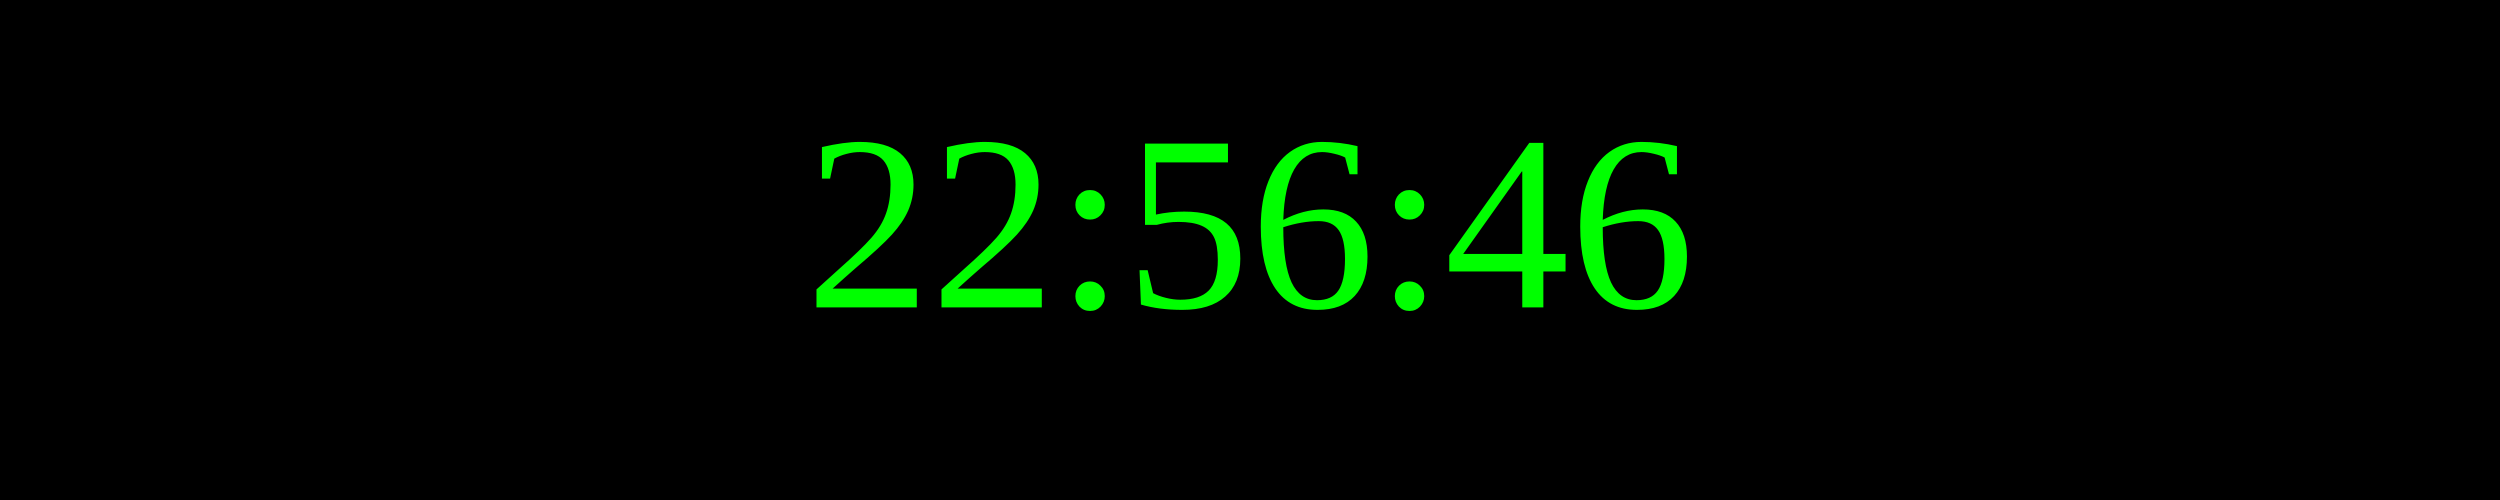
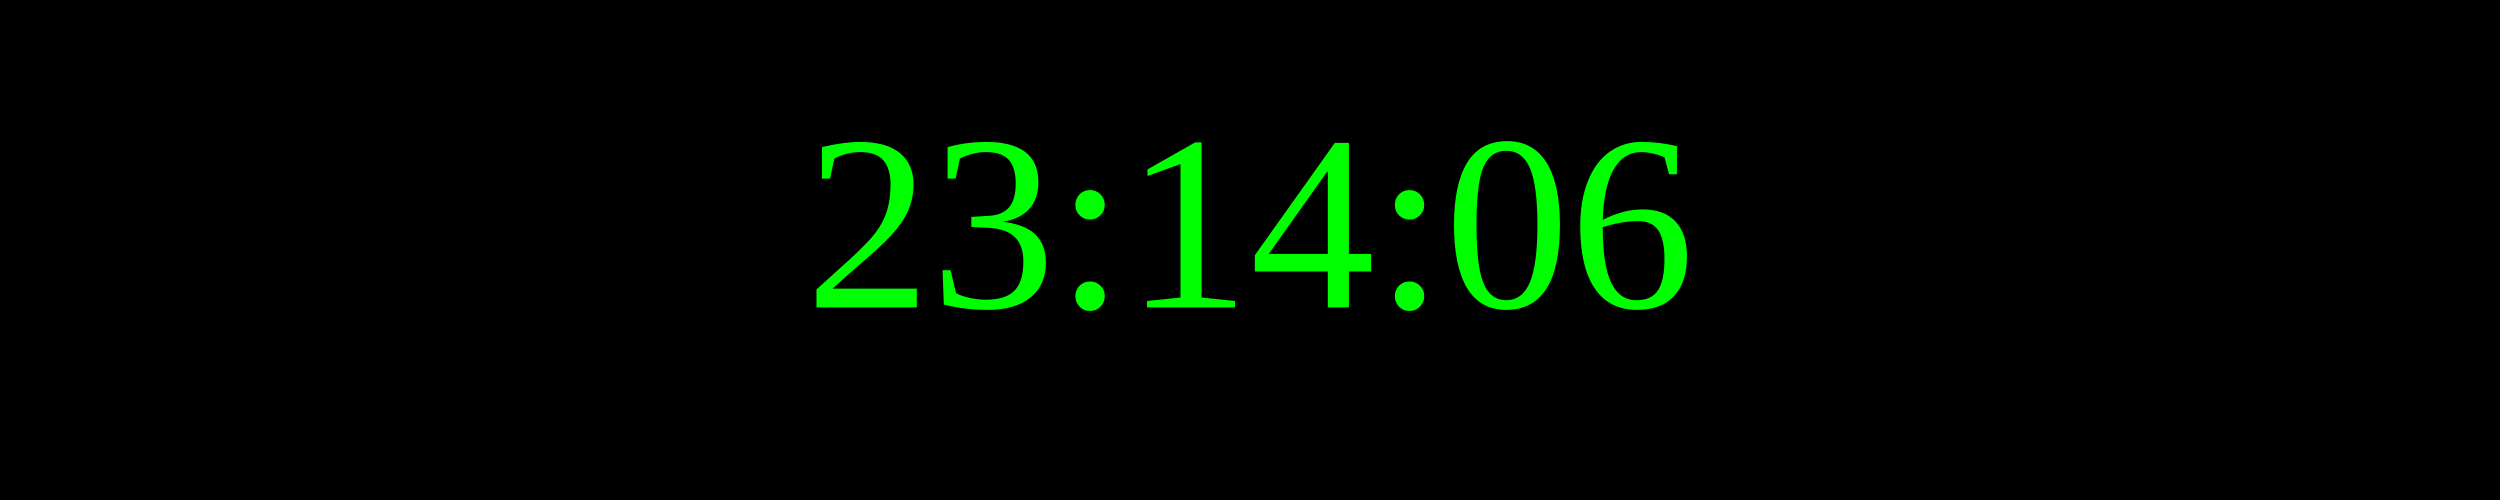
<svg xmlns="http://www.w3.org/2000/svg" width="250" height="50">
  <rect width="100%" height="100%" fill="black" />
  <text x="50%" y="50%" font-size="25" fill="lime" text-anchor="middle" dominant-baseline="middle">
- 22:56:46
+ 23:14:06
</text>
</svg>
